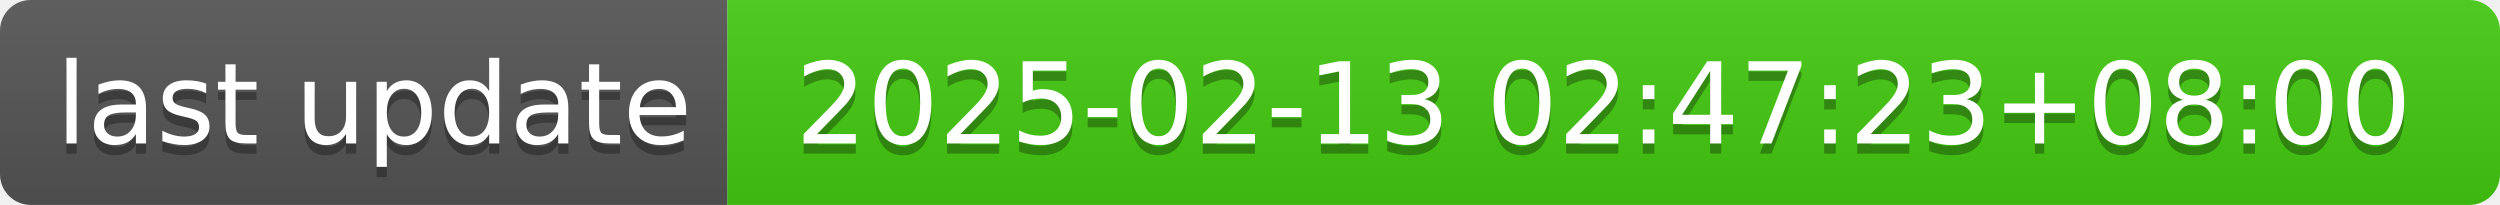
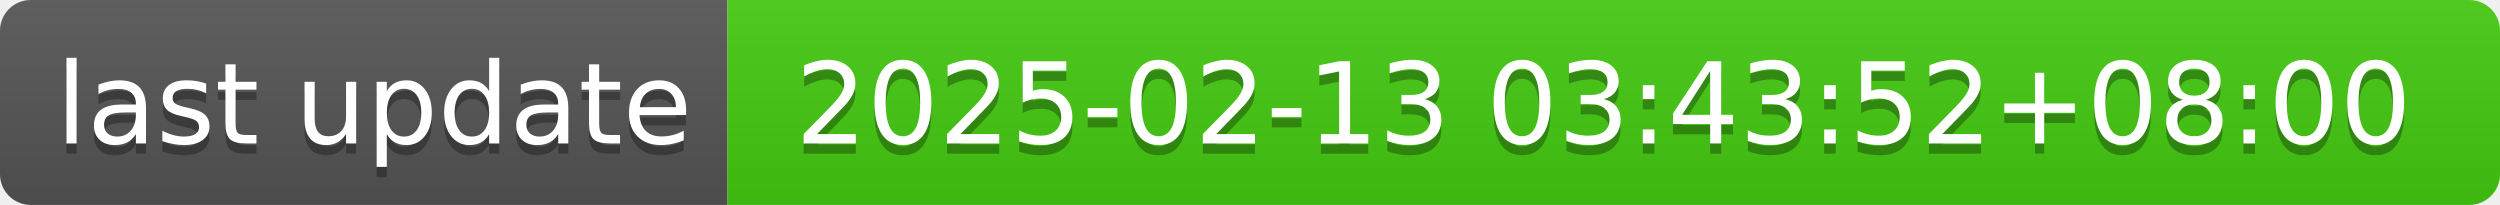
- <svg xmlns="http://www.w3.org/2000/svg" width="244" height="20" role="img" aria-label="last update: 2025-02-13 02:47:23+08:00">
+ <svg xmlns="http://www.w3.org/2000/svg" width="244" height="20" role="img" aria-label="last update: 2025-02-13 03:43:52+08:00">
  <linearGradient id="s" x2="0" y2="100%">
    <stop offset="0" stop-color="#bbb" stop-opacity=".1" />
    <stop offset="1" stop-opacity=".1" />
  </linearGradient>
  <clipPath id="r">
    <rect width="244" height="20" rx="3" fill="#fff" />
  </clipPath>
  <g clip-path="url(#r)">
    <rect width="71" height="20" fill="#555" />
    <rect x="71" width="173" height="20" fill="#4c1" />
    <rect width="244" height="20" fill="url(#s)" />
  </g>
  <g fill="#fff" text-anchor="middle" font-family="Verdana,Geneva,DejaVu Sans,sans-serif" text-rendering="geometricPrecision" font-size="110">
    <text aria-hidden="true" x="365" y="150" fill="#010101" fill-opacity=".3" transform="scale(.1)" textLength="610">last update</text>
    <text x="365" y="140" transform="scale(.1)" fill="#fff" textLength="610">last update</text>
-     <text aria-hidden="true" x="1565" y="150" fill="#010101" fill-opacity=".3" transform="scale(.1)" textLength="1630">2025-02-13 02:47:23+08:00</text>
-     <text x="1565" y="140" transform="scale(.1)" fill="#fff" textLength="1630">2025-02-13 02:47:23+08:00</text>
+     <text aria-hidden="true" x="1565" y="150" fill="#010101" fill-opacity=".3" transform="scale(.1)" textLength="1630">2025-02-13 03:43:52+08:00</text>
+     <text x="1565" y="140" transform="scale(.1)" fill="#fff" textLength="1630">2025-02-13 03:43:52+08:00</text>
  </g>
</svg>
